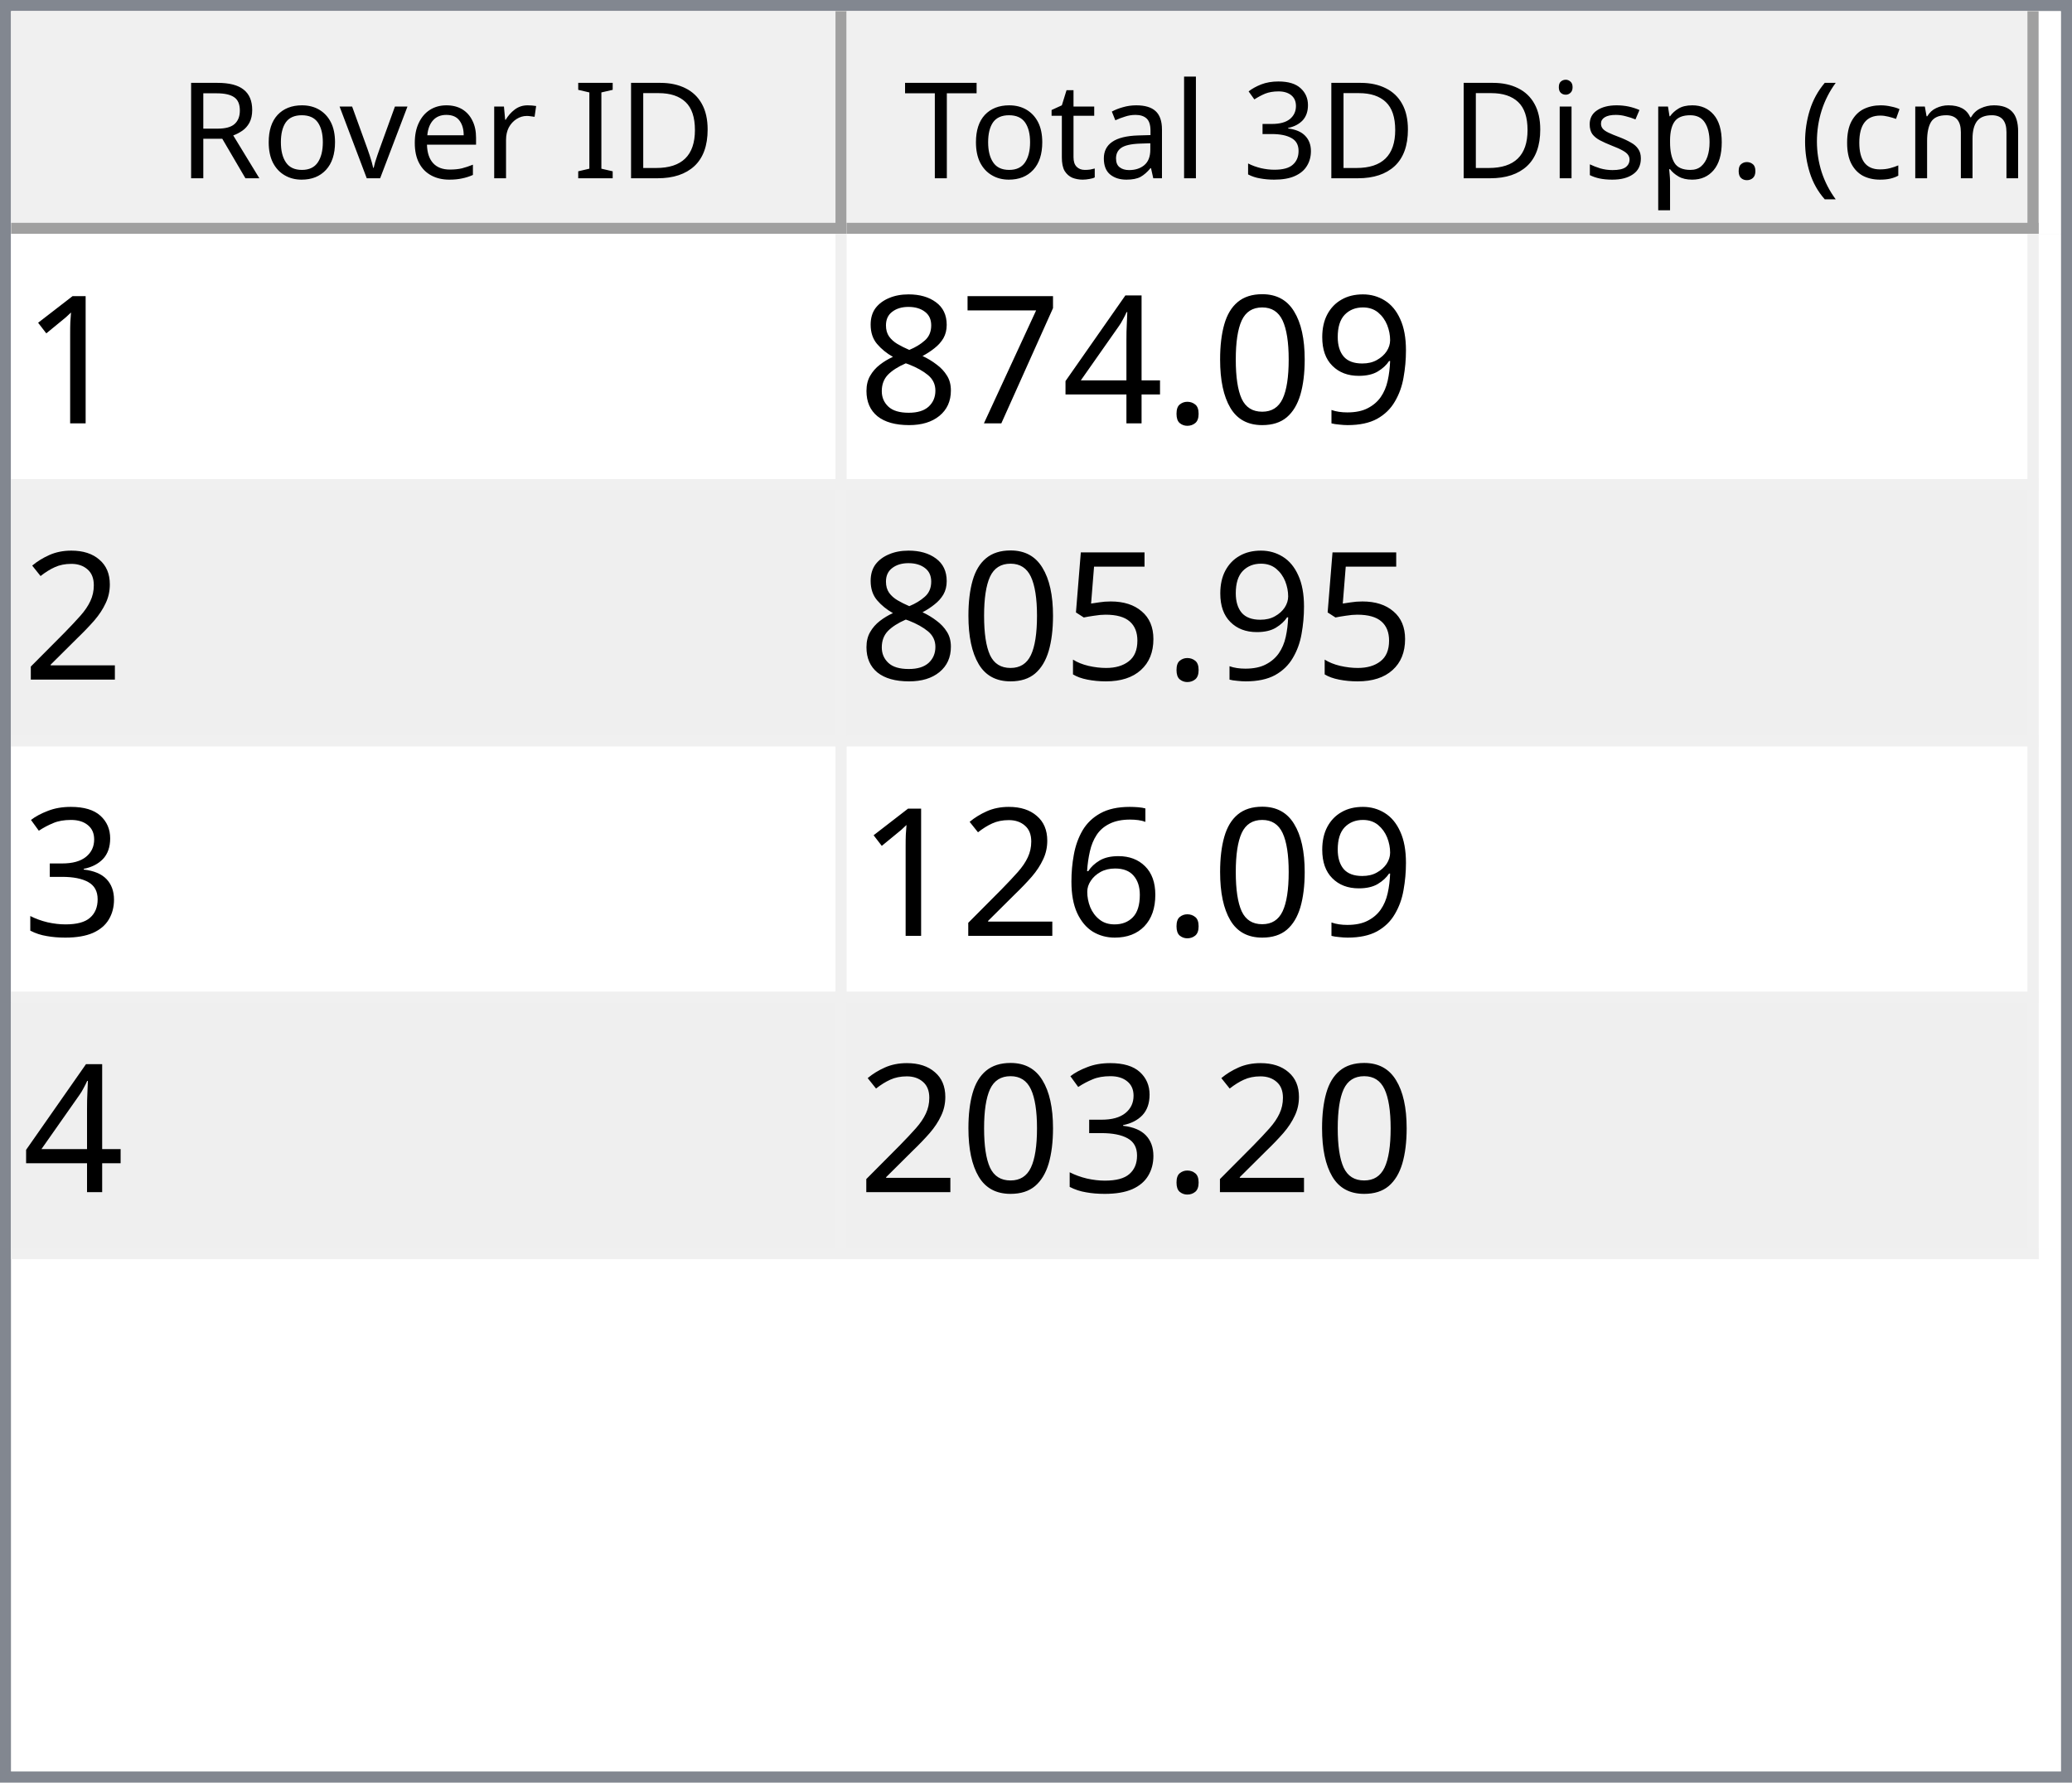
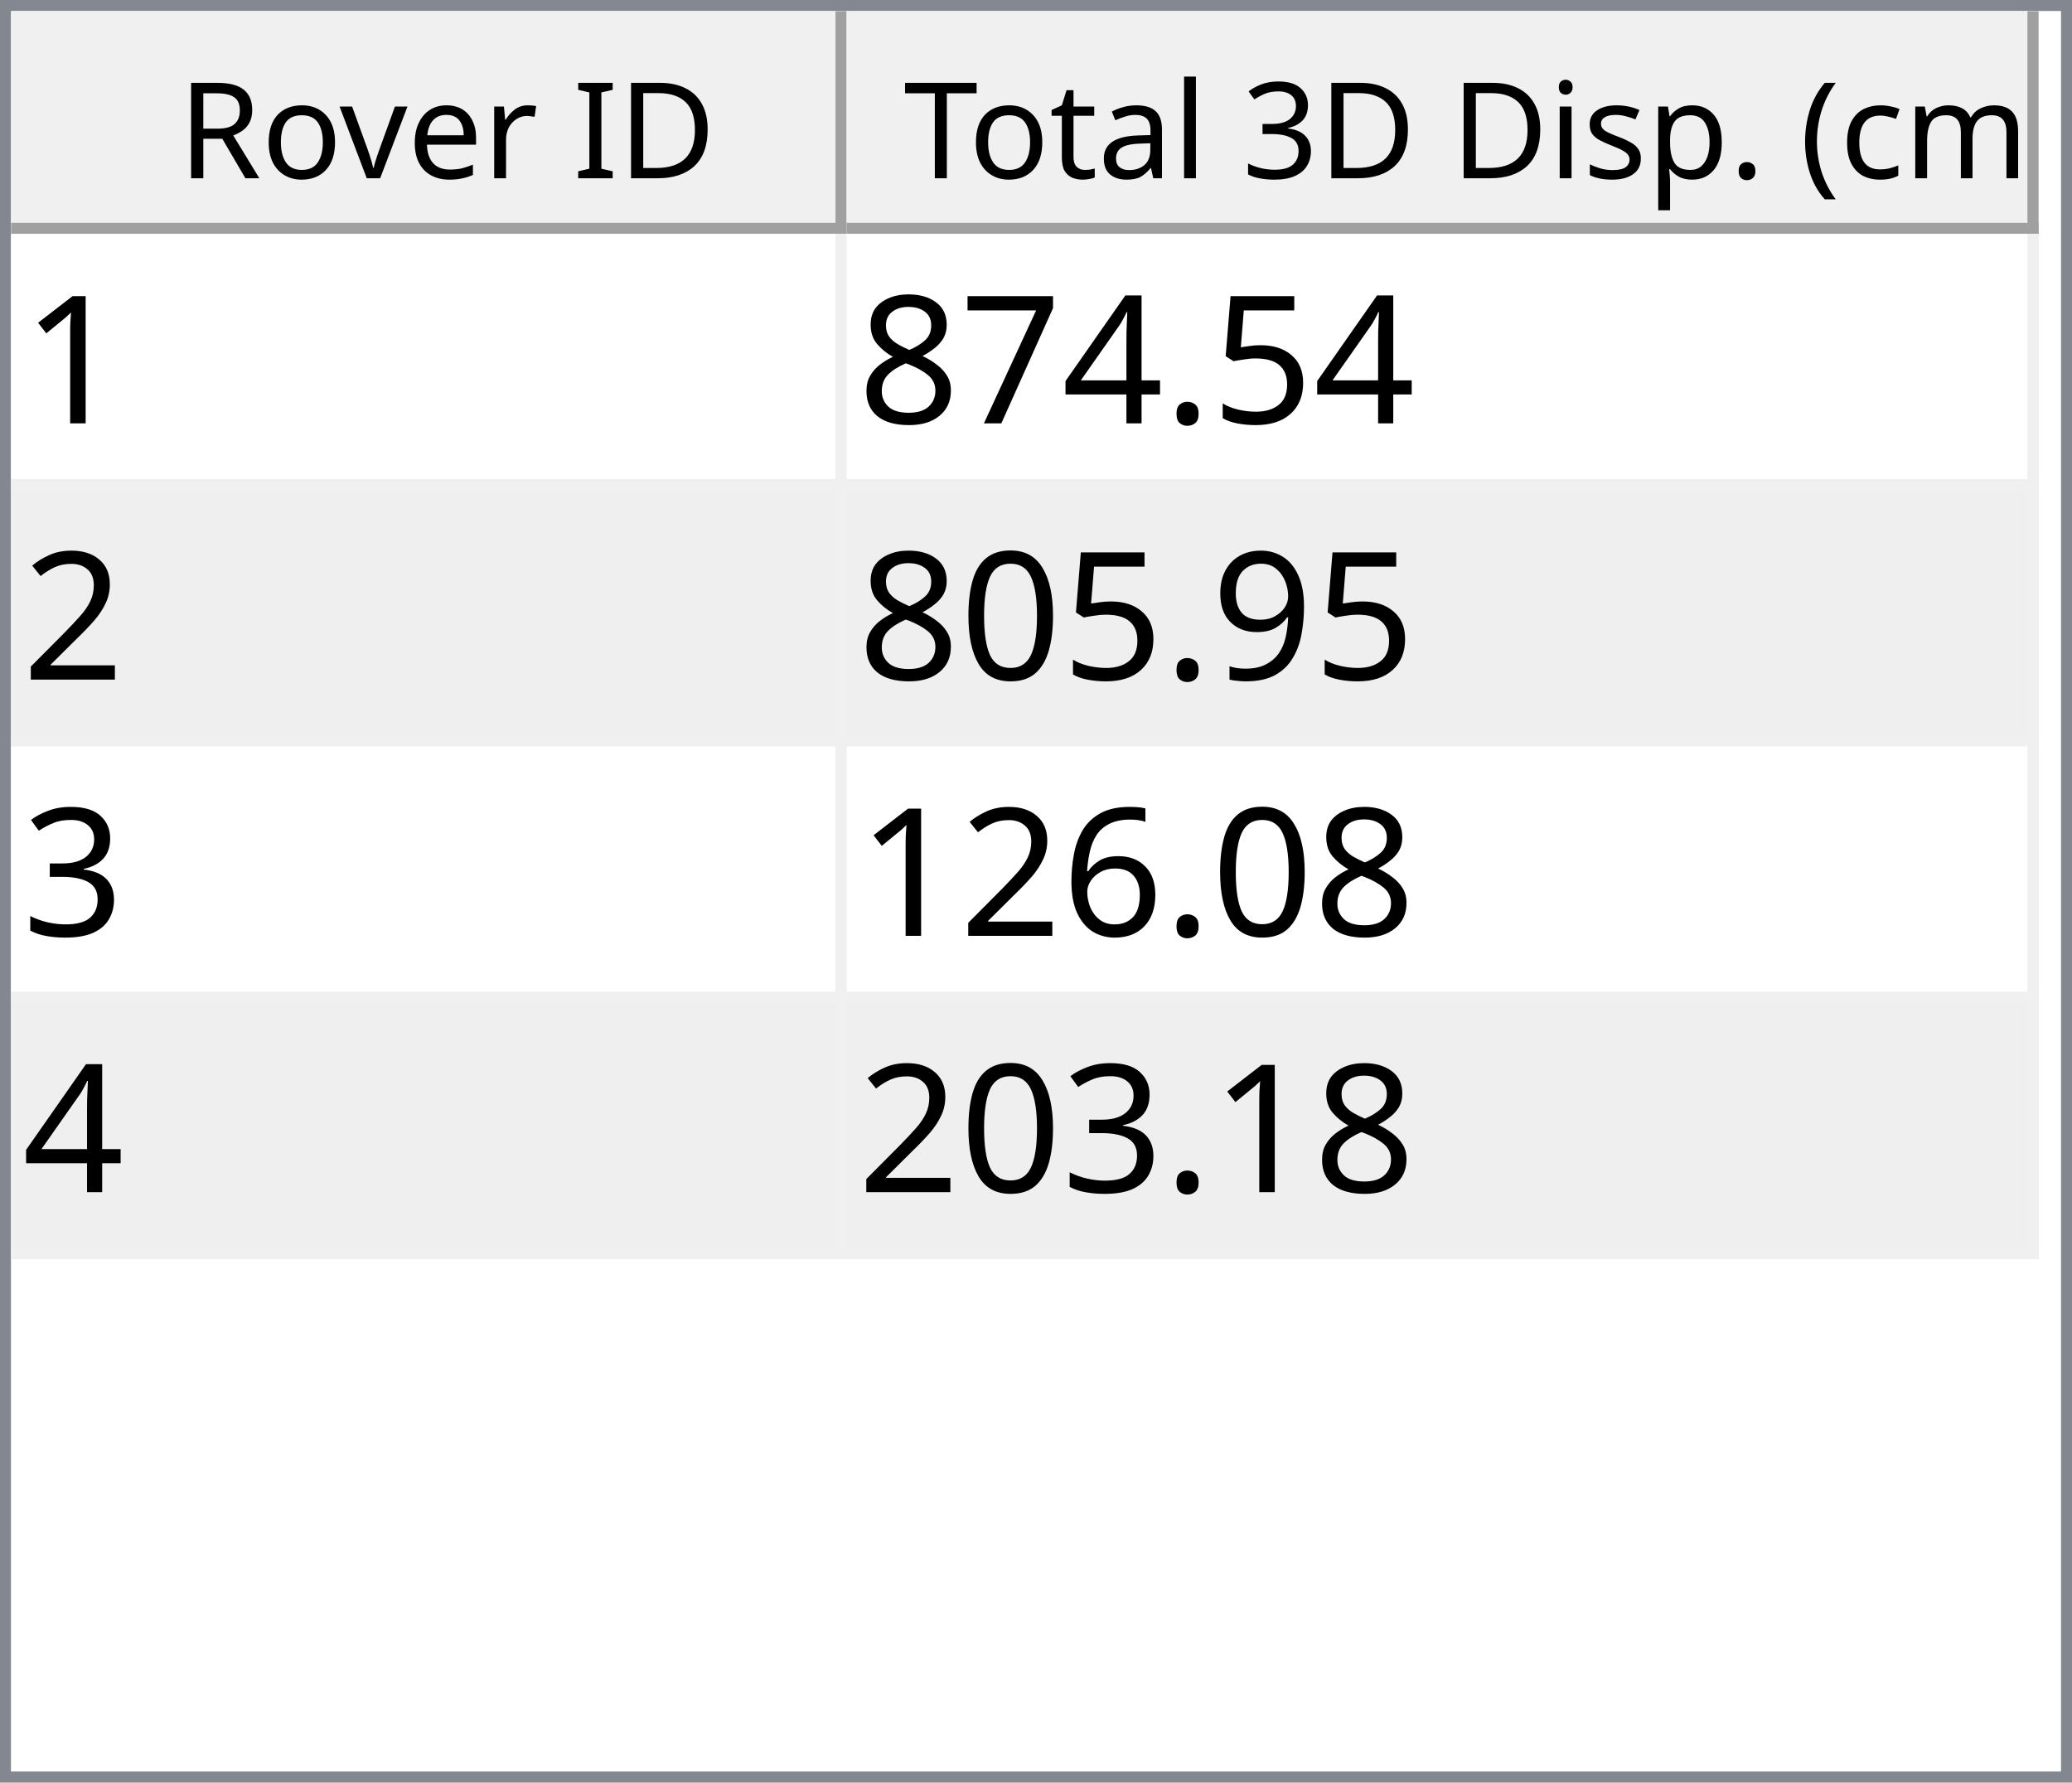
<svg xmlns="http://www.w3.org/2000/svg" style="fill-opacity:1; color-rendering:auto; color-interpolation:auto; text-rendering:auto; stroke:black; stroke-linecap:square; stroke-miterlimit:10; shape-rendering:auto; stroke-opacity:1; fill:black; stroke-dasharray:none; font-weight:normal; stroke-width:1; font-family:'Dialog'; font-style:normal; stroke-linejoin:miter; font-size:12px; stroke-dashoffset:0; image-rendering:auto;" width="186" height="160">
  <defs id="genericDefs" />
  <g>
    <defs id="defs1">
      <clipPath clipPathUnits="userSpaceOnUse" id="clipPath1">
        <path d="M0 0 L186 0 L186 160 L0 160 L0 0 Z" />
      </clipPath>
      <clipPath clipPathUnits="userSpaceOnUse" id="clipPath2">
        <path d="M0 0 L0 160 L186 160 L186 0 Z" />
      </clipPath>
      <clipPath clipPathUnits="userSpaceOnUse" id="clipPath3">
        <path d="M0 0 L0 20 L184 20 L184 0 Z" />
      </clipPath>
      <clipPath clipPathUnits="userSpaceOnUse" id="clipPath4">
        <path d="M0 0 L0 20 L75 20 L75 0 Z" />
      </clipPath>
      <clipPath clipPathUnits="userSpaceOnUse" id="clipPath5">
        <path d="M1 1 L1 19 L74 19 L74 1 Z" />
      </clipPath>
      <clipPath clipPathUnits="userSpaceOnUse" id="clipPath6">
        <path d="M0 0 L0 18 L73 18 L73 0 Z" />
      </clipPath>
      <clipPath clipPathUnits="userSpaceOnUse" id="clipPath7">
        <path d="M-0.5 -0.5 L-0.5 19.5 L74.5 19.5 L74.5 -0.5 Z" />
      </clipPath>
      <clipPath clipPathUnits="userSpaceOnUse" id="clipPath8">
        <path d="M0 0 L0 20 L107 20 L107 0 Z" />
      </clipPath>
      <clipPath clipPathUnits="userSpaceOnUse" id="clipPath9">
        <path d="M1 1 L1 19 L106 19 L106 1 Z" />
      </clipPath>
      <clipPath clipPathUnits="userSpaceOnUse" id="clipPath10">
        <path d="M0 0 L0 18 L105 18 L105 0 Z" />
      </clipPath>
      <clipPath clipPathUnits="userSpaceOnUse" id="clipPath11">
        <path d="M-0.5 -0.5 L-0.5 19.5 L106.5 19.5 L106.5 -0.5 Z" />
      </clipPath>
      <clipPath clipPathUnits="userSpaceOnUse" id="clipPath12">
        <path d="M0 0 L0 138 L184 138 L184 0 Z" />
      </clipPath>
      <clipPath clipPathUnits="userSpaceOnUse" id="clipPath13">
        <path d="M0 0 L0 92 L182 92 L182 0 Z" />
      </clipPath>
      <clipPath clipPathUnits="userSpaceOnUse" id="clipPath14">
        <path d="M-0.5 -0.5 L-0.5 91.5 L181.5 91.5 L181.5 -0.5 Z" />
      </clipPath>
      <clipPath clipPathUnits="userSpaceOnUse" id="clipPath15">
        <path d="M0 0 L0 22 L74 22 L74 0 Z" />
      </clipPath>
      <clipPath clipPathUnits="userSpaceOnUse" id="clipPath16">
        <path d="M0 0 L0 22 L106 22 L106 0 Z" />
      </clipPath>
      <font horiz-adv-x="64.551" id="font1">
        <font-face ascent="107.91" descent="25.098" units-per-em="100" style="font-style:normal; font-family:Segoe UI; font-weight:normal;" />
        <missing-glyph horiz-adv-x="64.551" d="M8.109 0 L8.109 68.266 L56.453 68.266 L56.453 0 L8.109 0 ZM15.328 7.234 L49.219 7.234 L49.219 61.031 L15.328 61.031 L15.328 7.234 Z" />
        <glyph unicode="D" horiz-adv-x="70.117" d="M9.188 0 L9.188 70.016 L28.516 70.016 Q65.531 70.016 65.531 35.891 Q65.531 19.672 55.25 9.836 Q44.969 0 27.734 0 L9.188 0 ZM17.391 62.594 L17.391 7.422 L27.828 7.422 Q41.609 7.422 49.273 14.797 Q56.938 22.172 56.938 35.688 Q56.938 62.594 28.328 62.594 L17.391 62.594 Z" />
        <glyph unicode="I" horiz-adv-x="26.611" d="M17.391 0 L9.188 0 L9.188 70.016 L17.391 70.016 L17.391 0 Z" />
        <glyph unicode=" " horiz-adv-x="27.393" d="" />
        <glyph unicode="r" horiz-adv-x="34.766" d="M34.188 41.891 Q32.078 43.5 28.125 43.5 Q23 43.5 19.555 38.672 Q16.109 33.844 16.109 25.484 L16.109 0 L8.109 0 L8.109 50 L16.109 50 L16.109 39.703 L16.312 39.703 Q18.016 44.969 21.531 47.922 Q25.047 50.875 29.391 50.875 Q32.516 50.875 34.188 50.203 L34.188 41.891 Z" />
        <glyph unicode="e" horiz-adv-x="52.295" d="M48.297 23 L12.984 23 Q13.188 14.656 17.484 10.109 Q21.781 5.562 29.297 5.562 Q37.75 5.562 44.828 11.141 L44.828 3.609 Q38.234 -1.172 27.391 -1.172 Q16.797 -1.172 10.742 5.641 Q4.688 12.453 4.688 24.812 Q4.688 36.469 11.305 43.82 Q17.922 51.172 27.734 51.172 Q37.547 51.172 42.922 44.828 Q48.297 38.484 48.297 27.203 L48.297 23 ZM40.094 29.781 Q40.047 36.719 36.75 40.578 Q33.453 44.438 27.594 44.438 Q21.922 44.438 17.969 40.383 Q14.016 36.328 13.094 29.781 L40.094 29.781 Z" />
        <glyph unicode="v" horiz-adv-x="47.9" d="M47.406 50 L27.484 0 L19.625 0 L0.688 50 L9.469 50 L22.172 13.672 Q23.578 9.672 23.922 6.688 L24.125 6.688 Q24.609 10.453 25.688 13.484 L38.969 50 L47.406 50 Z" />
        <glyph unicode="o" horiz-adv-x="58.594" d="M29 -1.172 Q17.922 -1.172 11.305 5.836 Q4.688 12.844 4.688 24.422 Q4.688 37.016 11.57 44.094 Q18.453 51.172 30.172 51.172 Q41.359 51.172 47.633 44.289 Q53.906 37.406 53.906 25.203 Q53.906 13.234 47.141 6.031 Q40.375 -1.172 29 -1.172 ZM29.594 44.438 Q21.875 44.438 17.383 39.188 Q12.891 33.938 12.891 24.703 Q12.891 15.828 17.43 10.695 Q21.969 5.562 29.594 5.562 Q37.359 5.562 41.531 10.594 Q45.703 15.625 45.703 24.906 Q45.703 34.281 41.531 39.359 Q37.359 44.438 29.594 44.438 Z" />
        <glyph unicode="R" horiz-adv-x="59.814" d="M59.375 0 L49.609 0 L37.891 19.625 Q36.281 22.359 34.766 24.289 Q33.25 26.219 31.664 27.438 Q30.078 28.656 28.25 29.219 Q26.422 29.781 24.125 29.781 L17.391 29.781 L17.391 0 L9.188 0 L9.188 70.016 L30.078 70.016 Q34.672 70.016 38.555 68.867 Q42.438 67.719 45.289 65.375 Q48.141 63.031 49.758 59.547 Q51.375 56.062 51.375 51.375 Q51.375 47.703 50.273 44.656 Q49.172 41.609 47.148 39.211 Q45.125 36.812 42.266 35.133 Q39.406 33.453 35.844 32.516 L35.844 32.328 Q37.594 31.547 38.891 30.547 Q40.188 29.547 41.359 28.18 Q42.531 26.812 43.68 25.078 Q44.828 23.344 46.234 21.047 L59.375 0 ZM17.391 62.594 L17.391 37.203 L28.516 37.203 Q31.594 37.203 34.203 38.133 Q36.812 39.062 38.719 40.797 Q40.625 42.531 41.703 45.047 Q42.781 47.562 42.781 50.688 Q42.781 56.297 39.141 59.445 Q35.5 62.594 28.609 62.594 L17.391 62.594 Z" />
        <glyph unicode=")" horiz-adv-x="30.176" d="M8.297 -15.922 L1.172 -15.922 Q16.406 2.344 16.406 26.812 Q16.406 51.469 1.078 70.016 L8.297 70.016 Q23.531 52.156 23.531 26.703 Q23.531 1.375 8.297 -15.922 Z" />
        <glyph unicode="m" horiz-adv-x="86.133" d="M79.109 0 L71.094 0 L71.094 28.719 Q71.094 37.016 68.531 40.727 Q65.969 44.438 59.906 44.438 Q54.781 44.438 51.195 39.75 Q47.609 35.062 47.609 28.516 L47.609 0 L39.594 0 L39.594 29.688 Q39.594 44.438 28.219 44.438 Q22.953 44.438 19.531 40.016 Q16.109 35.594 16.109 28.516 L16.109 0 L8.109 0 L8.109 50 L16.109 50 L16.109 42.094 L16.312 42.094 Q21.625 51.172 31.844 51.172 Q36.969 51.172 40.773 48.312 Q44.578 45.453 46 40.828 Q51.562 51.172 62.594 51.172 Q79.109 51.172 79.109 30.812 L79.109 0 Z" />
        <glyph unicode="c" horiz-adv-x="46.191" d="M42.188 2.297 Q36.422 -1.172 28.516 -1.172 Q17.828 -1.172 11.258 5.789 Q4.688 12.75 4.688 23.828 Q4.688 36.188 11.766 43.68 Q18.844 51.172 30.672 51.172 Q37.25 51.172 42.281 48.734 L42.281 40.531 Q36.719 44.438 30.375 44.438 Q22.703 44.438 17.797 38.945 Q12.891 33.453 12.891 24.516 Q12.891 15.719 17.508 10.641 Q22.125 5.562 29.891 5.562 Q36.422 5.562 42.188 9.906 L42.188 2.297 Z" />
        <glyph unicode="(" horiz-adv-x="30.176" d="M29.109 -15.922 L21.969 -15.922 Q6.844 1.375 6.844 26.703 Q6.844 52.156 21.969 70.016 L29.203 70.016 Q13.875 51.469 13.875 26.812 Q13.875 2.344 29.109 -15.922 Z" />
        <glyph unicode="." horiz-adv-x="21.68" d="M10.891 -1.078 Q8.641 -1.078 7.055 0.539 Q5.469 2.156 5.469 4.391 Q5.469 6.641 7.055 8.273 Q8.641 9.906 10.891 9.906 Q13.188 9.906 14.797 8.273 Q16.406 6.641 16.406 4.391 Q16.406 2.156 14.797 0.539 Q13.188 -1.078 10.891 -1.078 Z" />
        <glyph unicode="p" horiz-adv-x="58.789" d="M16.312 7.234 L16.109 7.234 L16.109 -23 L8.109 -23 L8.109 50 L16.109 50 L16.109 41.219 L16.312 41.219 Q22.219 51.172 33.594 51.172 Q43.266 51.172 48.688 44.461 Q54.109 37.75 54.109 26.469 Q54.109 13.922 48 6.375 Q41.891 -1.172 31.297 -1.172 Q21.578 -1.172 16.312 7.234 ZM16.109 27.391 L16.109 20.406 Q16.109 14.203 20.141 9.883 Q24.172 5.562 30.375 5.562 Q37.641 5.562 41.773 11.133 Q45.906 16.703 45.906 26.609 Q45.906 34.969 42.047 39.703 Q38.188 44.438 31.594 44.438 Q24.609 44.438 20.359 39.578 Q16.109 34.719 16.109 27.391 Z" />
        <glyph unicode="s" horiz-adv-x="42.432" d="M5.078 1.812 L5.078 10.406 Q11.625 5.562 19.484 5.562 Q30.031 5.562 30.031 12.594 Q30.031 14.594 29.125 15.992 Q28.219 17.391 26.68 18.461 Q25.141 19.531 23.07 20.383 Q21 21.234 18.609 22.172 Q15.281 23.484 12.766 24.828 Q10.25 26.172 8.57 27.859 Q6.891 29.547 6.031 31.695 Q5.172 33.844 5.172 36.719 Q5.172 40.234 6.789 42.945 Q8.406 45.656 11.086 47.484 Q13.766 49.312 17.211 50.242 Q20.656 51.172 24.312 51.172 Q30.812 51.172 35.938 48.922 L35.938 40.828 Q30.422 44.438 23.25 44.438 Q21 44.438 19.195 43.922 Q17.391 43.406 16.094 42.477 Q14.797 41.547 14.086 40.258 Q13.375 38.969 13.375 37.406 Q13.375 35.453 14.086 34.133 Q14.797 32.812 16.164 31.789 Q17.531 30.766 19.484 29.938 Q21.438 29.109 23.922 28.125 Q27.25 26.859 29.883 25.516 Q32.516 24.172 34.375 22.484 Q36.234 20.797 37.234 18.602 Q38.234 16.406 38.234 13.375 Q38.234 9.672 36.602 6.938 Q34.969 4.203 32.234 2.398 Q29.5 0.594 25.93 -0.289 Q22.359 -1.172 18.453 -1.172 Q10.75 -1.172 5.078 1.812 Z" />
        <glyph unicode="i" horiz-adv-x="24.219" d="M12.203 62.703 Q10.062 62.703 8.547 64.164 Q7.031 65.625 7.031 67.875 Q7.031 70.125 8.547 71.609 Q10.062 73.094 12.203 73.094 Q14.406 73.094 15.945 71.609 Q17.484 70.125 17.484 67.875 Q17.484 65.719 15.945 64.211 Q14.406 62.703 12.203 62.703 ZM16.109 0 L8.109 0 L8.109 50 L16.109 50 L16.109 0 Z" />
        <glyph unicode="3" horiz-adv-x="53.906" d="M46.531 19.828 Q46.531 15.094 44.75 11.211 Q42.969 7.328 39.719 4.57 Q36.469 1.812 31.93 0.297 Q27.391 -1.219 21.922 -1.219 Q11.922 -1.219 6 2.594 L6 11.188 Q13.094 5.609 22.219 5.609 Q25.875 5.609 28.828 6.539 Q31.781 7.469 33.906 9.227 Q36.031 10.984 37.18 13.477 Q38.328 15.969 38.328 19.094 Q38.328 32.812 18.797 32.812 L12.984 32.812 L12.984 39.594 L18.5 39.594 Q35.797 39.594 35.797 52.484 Q35.797 64.406 22.609 64.406 Q15.188 64.406 8.688 59.422 L8.688 67.188 Q15.375 71.188 24.609 71.188 Q29 71.188 32.57 69.969 Q36.141 68.75 38.68 66.555 Q41.219 64.359 42.609 61.281 Q44 58.203 44 54.5 Q44 40.672 30.031 36.719 L30.031 36.531 Q33.594 36.141 36.625 34.797 Q39.656 33.453 41.852 31.305 Q44.047 29.156 45.289 26.25 Q46.531 23.344 46.531 19.828 Z" />
        <glyph unicode="l" horiz-adv-x="24.219" d="M16.109 0 L8.109 0 L8.109 74.031 L16.109 74.031 L16.109 0 Z" />
        <glyph unicode="a" horiz-adv-x="50.879" d="M43.891 0 L35.891 0 L35.891 7.812 L35.688 7.812 Q30.469 -1.172 20.312 -1.172 Q12.844 -1.172 8.617 2.781 Q4.391 6.734 4.391 13.281 Q4.391 27.297 20.906 29.594 L35.891 31.688 Q35.891 44.438 25.594 44.438 Q16.547 44.438 9.281 38.281 L9.281 46.484 Q16.656 51.172 26.266 51.172 Q43.891 51.172 43.891 32.516 L43.891 0 ZM35.891 25.297 L23.828 23.641 Q18.266 22.859 15.43 20.875 Q12.594 18.891 12.594 13.875 Q12.594 10.203 15.211 7.883 Q17.828 5.562 22.172 5.562 Q28.125 5.562 32.008 9.742 Q35.891 13.922 35.891 20.312 L35.891 25.297 Z" />
        <glyph unicode="t" horiz-adv-x="33.887" d="M31.297 0.484 Q28.469 -1.078 23.828 -1.078 Q10.688 -1.078 10.688 13.578 L10.688 43.172 L2.094 43.172 L2.094 50 L10.688 50 L10.688 62.203 L18.703 64.797 L18.703 50 L31.297 50 L31.297 43.172 L18.703 43.172 L18.703 14.984 Q18.703 9.969 20.414 7.82 Q22.125 5.672 26.078 5.672 Q29.109 5.672 31.297 7.328 L31.297 0.484 Z" />
        <glyph unicode="T" horiz-adv-x="52.393" d="M50.594 62.594 L30.375 62.594 L30.375 0 L22.172 0 L22.172 62.594 L2 62.594 L2 70.016 L50.594 70.016 L50.594 62.594 Z" />
      </font>
      <font horiz-adv-x="75.0" id="font2">
        <font-face ascent="100.537" descent="21.973" units-per-em="100" style="font-style:normal; font-family:sans-serif; font-weight:normal;" />
        <missing-glyph horiz-adv-x="75.0" d="M12.5 0 L12.5 62.5 L62.5 62.5 L62.5 0 L12.5 0 ZM14.062 1.562 L60.938 1.562 L60.938 60.938 L14.062 60.938 L14.062 1.562 Z" />
        <glyph unicode="1" horiz-adv-x="55.615" d="M37.25 0 L28.469 0 L28.469 56 Q25.297 52.984 20.141 49.953 Q14.984 46.922 10.891 45.406 L10.891 53.906 Q18.266 57.375 23.781 62.305 Q29.297 67.234 31.594 71.875 L37.25 71.875 L37.25 0 Z" />
-         <glyph unicode="9" horiz-adv-x="55.615" d="M5.469 16.547 L13.922 17.328 Q14.984 11.375 18.016 8.688 Q21.047 6 25.781 6 Q29.828 6 32.883 7.859 Q35.938 9.719 37.891 12.82 Q39.844 15.922 41.164 21.195 Q42.484 26.469 42.484 31.938 Q42.484 32.516 42.438 33.688 Q39.797 29.5 35.234 26.883 Q30.672 24.266 25.344 24.266 Q16.453 24.266 10.305 30.711 Q4.156 37.156 4.156 47.703 Q4.156 58.594 10.578 65.234 Q17 71.875 26.656 71.875 Q33.641 71.875 39.43 68.117 Q45.219 64.359 48.219 57.398 Q51.219 50.438 51.219 37.25 Q51.219 23.531 48.242 15.406 Q45.266 7.281 39.383 3.031 Q33.5 -1.219 25.594 -1.219 Q17.188 -1.219 11.867 3.445 Q6.547 8.109 5.469 16.547 ZM41.453 48.141 Q41.453 55.719 37.43 60.156 Q33.406 64.594 27.734 64.594 Q21.875 64.594 17.531 59.812 Q13.188 55.031 13.188 47.406 Q13.188 40.578 17.312 36.305 Q21.438 32.031 27.484 32.031 Q33.594 32.031 37.523 36.305 Q41.453 40.578 41.453 48.141 Z" />
-         <glyph unicode="0" horiz-adv-x="55.615" d="M4.156 35.297 Q4.156 48 6.766 55.742 Q9.375 63.484 14.523 67.68 Q19.672 71.875 27.484 71.875 Q33.25 71.875 37.594 69.555 Q41.938 67.234 44.773 62.867 Q47.609 58.5 49.219 52.227 Q50.828 45.953 50.828 35.297 Q50.828 22.703 48.242 14.969 Q45.656 7.234 40.508 3.008 Q35.359 -1.219 27.484 -1.219 Q17.141 -1.219 11.234 6.203 Q4.156 15.141 4.156 35.297 ZM13.188 35.297 Q13.188 17.672 17.312 11.836 Q21.438 6 27.484 6 Q33.547 6 37.672 11.859 Q41.797 17.719 41.797 35.297 Q41.797 52.984 37.672 58.789 Q33.547 64.594 27.391 64.594 Q21.344 64.594 17.719 59.469 Q13.188 52.938 13.188 35.297 Z" />
+         <glyph unicode="5" horiz-adv-x="55.615" d="M4.156 18.75 L13.375 19.531 Q14.406 12.797 18.141 9.398 Q21.875 6 27.156 6 Q33.5 6 37.891 10.789 Q42.281 15.578 42.281 23.484 Q42.281 31 38.062 35.352 Q33.844 39.703 27 39.703 Q22.75 39.703 19.336 37.773 Q15.922 35.844 13.969 32.766 L5.719 33.844 L12.641 70.609 L48.25 70.609 L48.25 62.203 L19.672 62.203 L15.828 42.969 Q22.266 47.469 29.344 47.469 Q38.719 47.469 45.164 40.969 Q51.609 34.469 51.609 24.266 Q51.609 14.547 45.953 7.469 Q39.062 -1.219 27.156 -1.219 Q17.391 -1.219 11.211 4.25 Q5.031 9.719 4.156 18.75 Z" />
        <glyph unicode="." horiz-adv-x="27.783" d="M9.078 0 L9.078 10.016 L19.094 10.016 L19.094 0 L9.078 0 Z" />
        <glyph unicode="4" horiz-adv-x="55.615" d="M32.328 0 L32.328 17.141 L1.266 17.141 L1.266 25.203 L33.938 71.578 L41.109 71.578 L41.109 25.203 L50.781 25.203 L50.781 17.141 L41.109 17.141 L41.109 0 L32.328 0 ZM32.328 25.203 L32.328 57.469 L9.906 25.203 L32.328 25.203 Z" />
        <glyph unicode="7" horiz-adv-x="55.615" d="M4.734 62.203 L4.734 70.656 L51.078 70.656 L51.078 63.812 Q44.234 56.547 37.523 44.484 Q30.812 32.422 27.156 19.672 Q24.516 10.688 23.781 0 L14.75 0 Q14.891 8.453 18.062 20.414 Q21.234 32.375 27.172 43.484 Q33.109 54.594 39.797 62.203 L4.734 62.203 Z" />
        <glyph unicode="8" horiz-adv-x="55.615" d="M17.672 38.812 Q12.203 40.828 9.57 44.539 Q6.938 48.25 6.938 53.422 Q6.938 61.234 12.555 66.555 Q18.172 71.875 27.484 71.875 Q36.859 71.875 42.578 66.43 Q48.297 60.984 48.297 53.172 Q48.297 48.188 45.68 44.508 Q43.062 40.828 37.75 38.812 Q44.344 36.672 47.781 31.883 Q51.219 27.094 51.219 20.453 Q51.219 11.281 44.727 5.031 Q38.234 -1.219 27.641 -1.219 Q17.047 -1.219 10.547 5.055 Q4.047 11.328 4.047 20.703 Q4.047 27.688 7.594 32.398 Q11.141 37.109 17.672 38.812 ZM15.922 53.719 Q15.922 48.641 19.195 45.414 Q22.469 42.188 27.688 42.188 Q32.766 42.188 36.016 45.383 Q39.266 48.578 39.266 53.219 Q39.266 58.062 35.914 61.359 Q32.562 64.656 27.594 64.656 Q22.562 64.656 19.242 61.43 Q15.922 58.203 15.922 53.719 ZM13.094 20.656 Q13.094 16.891 14.875 13.375 Q16.656 9.859 20.172 7.93 Q23.688 6 27.734 6 Q34.031 6 38.133 10.055 Q42.234 14.109 42.234 20.359 Q42.234 26.703 38.016 30.859 Q33.797 35.016 27.438 35.016 Q21.234 35.016 17.164 30.914 Q13.094 26.812 13.094 20.656 Z" />
        <glyph unicode="2" horiz-adv-x="55.615" d="M50.344 8.453 L50.344 0 L3.031 0 Q2.938 3.172 4.047 6.109 Q5.859 10.938 9.836 15.625 Q13.812 20.312 21.344 26.469 Q33.016 36.031 37.117 41.625 Q41.219 47.219 41.219 52.203 Q41.219 57.422 37.477 61.008 Q33.734 64.594 27.734 64.594 Q21.391 64.594 17.578 60.789 Q13.766 56.984 13.719 50.25 L4.688 51.172 Q5.609 61.281 11.664 66.578 Q17.719 71.875 27.938 71.875 Q38.234 71.875 44.242 66.164 Q50.25 60.453 50.25 52 Q50.25 47.703 48.492 43.555 Q46.734 39.406 42.656 34.812 Q38.578 30.219 29.109 22.219 Q21.188 15.578 18.945 13.211 Q16.703 10.844 15.234 8.453 L50.344 8.453 Z" />
-         <glyph unicode="5" horiz-adv-x="55.615" d="M4.156 18.75 L13.375 19.531 Q14.406 12.797 18.141 9.398 Q21.875 6 27.156 6 Q33.5 6 37.891 10.789 Q42.281 15.578 42.281 23.484 Q42.281 31 38.062 35.352 Q33.844 39.703 27 39.703 Q22.75 39.703 19.336 37.773 Q15.922 35.844 13.969 32.766 L5.719 33.844 L12.641 70.609 L48.25 70.609 L48.25 62.203 L19.672 62.203 L15.828 42.969 Q22.266 47.469 29.344 47.469 Q38.719 47.469 45.164 40.969 Q51.609 34.469 51.609 24.266 Q51.609 14.547 45.953 7.469 Q39.062 -1.219 27.156 -1.219 Q17.391 -1.219 11.211 4.25 Q5.031 9.719 4.156 18.75 Z" />
+         <glyph unicode="9" horiz-adv-x="55.615" d="M5.469 16.547 L13.922 17.328 Q14.984 11.375 18.016 8.688 Q21.047 6 25.781 6 Q29.828 6 32.883 7.859 Q35.938 9.719 37.891 12.82 Q39.844 15.922 41.164 21.195 Q42.484 26.469 42.484 31.938 Q42.484 32.516 42.438 33.688 Q39.797 29.5 35.234 26.883 Q30.672 24.266 25.344 24.266 Q16.453 24.266 10.305 30.711 Q4.156 37.156 4.156 47.703 Q4.156 58.594 10.578 65.234 Q17 71.875 26.656 71.875 Q33.641 71.875 39.43 68.117 Q45.219 64.359 48.219 57.398 Q51.219 50.438 51.219 37.25 Q51.219 23.531 48.242 15.406 Q45.266 7.281 39.383 3.031 Q33.5 -1.219 25.594 -1.219 Q17.188 -1.219 11.867 3.445 Q6.547 8.109 5.469 16.547 ZM41.453 48.141 Q41.453 55.719 37.43 60.156 Q33.406 64.594 27.734 64.594 Q21.875 64.594 17.531 59.812 Q13.188 55.031 13.188 47.406 Q13.188 40.578 17.312 36.305 Q21.438 32.031 27.484 32.031 Q33.594 32.031 37.523 36.305 Q41.453 40.578 41.453 48.141 Z" />
+         <glyph unicode="0" horiz-adv-x="55.615" d="M4.156 35.297 Q4.156 48 6.766 55.742 Q9.375 63.484 14.523 67.68 Q19.672 71.875 27.484 71.875 Q33.25 71.875 37.594 69.555 Q41.938 67.234 44.773 62.867 Q47.609 58.5 49.219 52.227 Q50.828 45.953 50.828 35.297 Q50.828 22.703 48.242 14.969 Q45.656 7.234 40.508 3.008 Q35.359 -1.219 27.484 -1.219 Q17.141 -1.219 11.234 6.203 Q4.156 15.141 4.156 35.297 ZM13.188 35.297 Q13.188 17.672 17.312 11.836 Q21.438 6 27.484 6 Q33.547 6 37.672 11.859 Q41.797 17.719 41.797 35.297 Q41.797 52.984 37.672 58.789 Q33.547 64.594 27.391 64.594 Q21.344 64.594 17.719 59.469 Q13.188 52.938 13.188 35.297 Z" />
        <glyph unicode="3" horiz-adv-x="55.615" d="M4.203 18.891 L12.984 20.062 Q14.5 12.594 18.141 9.297 Q21.781 6 27 6 Q33.203 6 37.477 10.297 Q41.75 14.594 41.75 20.953 Q41.75 27 37.797 30.93 Q33.844 34.859 27.734 34.859 Q25.25 34.859 21.531 33.891 L22.516 41.609 Q23.391 41.5 23.922 41.5 Q29.547 41.5 34.039 44.43 Q38.531 47.359 38.531 53.469 Q38.531 58.297 35.258 61.477 Q31.984 64.656 26.812 64.656 Q21.688 64.656 18.266 61.43 Q14.844 58.203 13.875 51.766 L5.078 53.328 Q6.688 62.156 12.398 67.016 Q18.109 71.875 26.609 71.875 Q32.469 71.875 37.398 69.359 Q42.328 66.844 44.945 62.5 Q47.562 58.156 47.562 53.266 Q47.562 48.641 45.07 44.828 Q42.578 41.016 37.703 38.766 Q44.047 37.312 47.562 32.695 Q51.078 28.078 51.078 21.141 Q51.078 11.766 44.242 5.25 Q37.406 -1.266 26.953 -1.266 Q17.531 -1.266 11.305 4.352 Q5.078 9.969 4.203 18.891 Z" />
        <glyph unicode="6" horiz-adv-x="55.615" d="M49.75 54.047 L41.016 53.375 Q39.844 58.547 37.703 60.891 Q34.125 64.656 28.906 64.656 Q24.703 64.656 21.531 62.312 Q17.391 59.281 14.992 53.469 Q12.594 47.656 12.5 36.922 Q15.672 41.75 20.266 44.094 Q24.859 46.438 29.891 46.438 Q38.672 46.438 44.852 39.969 Q51.031 33.5 51.031 23.25 Q51.031 16.5 48.125 10.719 Q45.219 4.938 40.141 1.859 Q35.062 -1.219 28.609 -1.219 Q17.625 -1.219 10.695 6.859 Q3.766 14.938 3.766 33.5 Q3.766 54.25 11.422 63.672 Q18.109 71.875 29.438 71.875 Q37.891 71.875 43.289 67.141 Q48.688 62.406 49.75 54.047 ZM13.875 23.188 Q13.875 18.656 15.797 14.508 Q17.719 10.359 21.188 8.18 Q24.656 6 28.469 6 Q34.031 6 38.039 10.492 Q42.047 14.984 42.047 22.703 Q42.047 30.125 38.086 34.398 Q34.125 38.672 28.125 38.672 Q22.172 38.672 18.023 34.398 Q13.875 30.125 13.875 23.188 Z" />
      </font>
    </defs>
    <g style="fill:white; stroke:white;">
      <rect x="0" y="0" width="186" style="clip-path:url(#clipPath1); stroke:none;" height="160" />
    </g>
    <g style="fill:white; text-rendering:optimizeSpeed; color-rendering:optimizeSpeed; image-rendering:optimizeSpeed; shape-rendering:crispEdges; stroke:white; color-interpolation:sRGB;">
      <rect x="0" width="186" height="160" y="0" style="stroke:none;" />
      <path style="stroke:none;" d="M0 160 L186 160 L186 0 L0 0 Z" />
    </g>
    <g style="fill:rgb(240,240,240); font-family:'Segoe UI'; stroke:rgb(240,240,240);">
      <rect x="0" y="0" width="186" style="clip-path:url(#clipPath2); stroke:none;" height="160" />
    </g>
    <g style="fill:rgb(130,135,144); font-family:'Segoe UI'; stroke:rgb(130,135,144);">
      <path d="M0 0 L186 0 L186 160 L0 160 L0 0 ZM1 1 L185 1 L185 159 L1 159 L1 1 Z" style="fill-rule:evenodd; clip-path:url(#clipPath2); stroke:none;" />
    </g>
    <g style="fill:white; font-family:'Segoe UI'; stroke:white;" transform="translate(1,1)">
      <rect x="0" y="0" width="184" style="clip-path:url(#clipPath3); stroke:none;" height="20" />
    </g>
    <g style="fill:rgb(240,240,240); font-family:'Segoe UI'; stroke:rgb(240,240,240);" transform="translate(1,1)">
      <rect x="0" y="0" width="75" style="clip-path:url(#clipPath4); stroke:none;" height="20" />
    </g>
    <g style="font-family:'Segoe UI';" transform="translate(2,2)">
      <text x="14" xml:space="preserve" y="14" style="clip-path:url(#clipPath6); stroke:none;">Rover ID</text>
    </g>
    <g style="fill:rgb(160,160,160); font-family:'Segoe UI'; stroke:rgb(160,160,160); stroke-linejoin:bevel;" transform="translate(1.5,1.5)">
      <line x1="74" x2="74" y1="0" style="fill:none; clip-path:url(#clipPath7);" y2="19" />
    </g>
    <g style="fill:rgb(160,160,160); font-family:'Segoe UI'; stroke:rgb(160,160,160); stroke-linejoin:bevel;" transform="matrix(1,0,0,1,1,1) translate(0.5,0.5)">
      <line x1="0" x2="74" y1="19" style="fill:none; clip-path:url(#clipPath7);" y2="19" />
    </g>
    <g style="fill:rgb(240,240,240); font-family:'Segoe UI'; stroke:rgb(240,240,240);" transform="translate(76,1)">
      <rect x="0" y="0" width="107" style="clip-path:url(#clipPath8); stroke:none;" height="20" />
    </g>
    <g style="font-family:'Segoe UI';" transform="translate(77,2)">
      <text x="1" xml:space="preserve" y="14" style="clip-path:url(#clipPath10); stroke:none;"> Total 3D Disp. (cm)</text>
    </g>
    <g style="fill:rgb(160,160,160); font-family:'Segoe UI'; stroke:rgb(160,160,160); stroke-linejoin:bevel;" transform="translate(76.5,1.5)">
      <line x1="106" x2="106" y1="0" style="fill:none; clip-path:url(#clipPath11);" y2="19" />
    </g>
    <g style="fill:rgb(160,160,160); font-family:'Segoe UI'; stroke:rgb(160,160,160); stroke-linejoin:bevel;" transform="matrix(1,0,0,1,76,1) translate(0.5,0.5)">
      <line x1="0" x2="106" y1="19" style="fill:none; clip-path:url(#clipPath11);" y2="19" />
    </g>
    <g style="fill:white; font-family:'Segoe UI'; stroke:white;" transform="translate(1,21)">
      <rect x="0" y="0" width="184" style="clip-path:url(#clipPath12); stroke:none;" height="138" />
    </g>
    <g style="fill:rgb(240,240,240); font-size:16px; font-family:sans-serif; stroke:rgb(240,240,240);" transform="translate(1,21)">
      <rect x="0" y="0" width="182" style="clip-path:url(#clipPath13); stroke:none;" height="92" />
      <line transform="translate(0.5,0.5)" x1="0" x2="181" y1="22" style="clip-path:url(#clipPath14); fill:none; stroke-linejoin:bevel;" y2="22" />
    </g>
    <g transform="matrix(1,0,0,1,1,21) translate(0.5,0.5)" style="fill:rgb(240,240,240); font-size:16px; font-family:sans-serif; stroke:rgb(240,240,240); stroke-linejoin:bevel;">
      <line x1="0" x2="181" y1="45" style="fill:none; clip-path:url(#clipPath14);" y2="45" />
    </g>
    <g transform="matrix(1,0,0,1,1,21) translate(0.5,0.5)" style="fill:rgb(240,240,240); font-size:16px; font-family:sans-serif; stroke:rgb(240,240,240); stroke-linejoin:bevel;">
      <line x1="0" x2="181" y1="68" style="fill:none; clip-path:url(#clipPath14);" y2="68" />
    </g>
    <g transform="matrix(1,0,0,1,1,21) translate(0.5,0.5)" style="fill:rgb(240,240,240); font-size:16px; font-family:sans-serif; stroke:rgb(240,240,240); stroke-linejoin:bevel;">
      <line x1="0" x2="181" y1="91" style="fill:none; clip-path:url(#clipPath14);" y2="91" />
    </g>
    <g transform="matrix(1,0,0,1,1,21) translate(0.5,0.5)" style="fill:rgb(240,240,240); font-size:16px; font-family:sans-serif; stroke:rgb(240,240,240); stroke-linejoin:bevel;">
      <line x1="74" x2="74" y1="0" style="fill:none; clip-path:url(#clipPath14);" y2="91" />
    </g>
    <g transform="matrix(1,0,0,1,1,21) translate(0.5,0.5)" style="fill:rgb(240,240,240); font-size:16px; font-family:sans-serif; stroke:rgb(240,240,240); stroke-linejoin:bevel;">
      <line x1="181" x2="181" y1="0" style="fill:none; clip-path:url(#clipPath14);" y2="91" />
    </g>
    <g style="fill:white; font-size:16px; font-family:sans-serif; stroke:white;" transform="matrix(1,0,0,1,1,21)">
      <rect x="0" y="0" width="74" style="clip-path:url(#clipPath15); stroke:none;" height="22" />
      <text x="1" y="17" style="fill:black; clip-path:url(#clipPath15); stroke:none;" xml:space="preserve">1</text>
    </g>
    <g style="fill:white; font-size:16px; font-family:sans-serif; stroke:white;" transform="matrix(1,0,0,1,1,21) translate(75,0)">
      <rect x="0" y="0" width="106" style="clip-path:url(#clipPath16); stroke:none;" height="22" />
-       <text x="1" y="17" style="fill:black; clip-path:url(#clipPath16); stroke:none;" xml:space="preserve">874.09</text>
+       <text x="1" y="17" style="fill:black; clip-path:url(#clipPath16); stroke:none;" xml:space="preserve">874.54</text>
    </g>
    <g style="fill:rgb(239,239,239); font-size:16px; font-family:sans-serif; stroke:rgb(239,239,239);" transform="matrix(1,0,0,1,1,21) translate(0,23)">
      <rect x="0" y="0" width="74" style="clip-path:url(#clipPath15); stroke:none;" height="22" />
      <text x="1" y="17" style="fill:black; clip-path:url(#clipPath15); stroke:none;" xml:space="preserve">2</text>
    </g>
    <g style="fill:rgb(239,239,239); font-size:16px; font-family:sans-serif; stroke:rgb(239,239,239);" transform="matrix(1,0,0,1,1,21) translate(75,23)">
      <rect x="0" y="0" width="106" style="clip-path:url(#clipPath16); stroke:none;" height="22" />
      <text x="1" y="17" style="fill:black; clip-path:url(#clipPath16); stroke:none;" xml:space="preserve">805.95</text>
    </g>
    <g style="fill:white; font-size:16px; font-family:sans-serif; stroke:white;" transform="matrix(1,0,0,1,1,21) translate(0,46)">
      <rect x="0" y="0" width="74" style="clip-path:url(#clipPath15); stroke:none;" height="22" />
      <text x="1" y="17" style="fill:black; clip-path:url(#clipPath15); stroke:none;" xml:space="preserve">3</text>
    </g>
    <g style="fill:white; font-size:16px; font-family:sans-serif; stroke:white;" transform="matrix(1,0,0,1,1,21) translate(75,46)">
      <rect x="0" y="0" width="106" style="clip-path:url(#clipPath16); stroke:none;" height="22" />
-       <text x="1" y="17" style="fill:black; clip-path:url(#clipPath16); stroke:none;" xml:space="preserve">126.09</text>
+       <text x="1" y="17" style="fill:black; clip-path:url(#clipPath16); stroke:none;" xml:space="preserve">126.08</text>
    </g>
    <g style="fill:rgb(239,239,239); font-size:16px; font-family:sans-serif; stroke:rgb(239,239,239);" transform="matrix(1,0,0,1,1,21) translate(0,69)">
      <rect x="0" y="0" width="74" style="clip-path:url(#clipPath15); stroke:none;" height="22" />
      <text x="1" y="17" style="fill:black; clip-path:url(#clipPath15); stroke:none;" xml:space="preserve">4</text>
    </g>
    <g style="fill:rgb(239,239,239); font-size:16px; font-family:sans-serif; stroke:rgb(239,239,239);" transform="matrix(1,0,0,1,1,21) translate(75,69)">
      <rect x="0" y="0" width="106" style="clip-path:url(#clipPath16); stroke:none;" height="22" />
-       <text x="1" y="17" style="fill:black; clip-path:url(#clipPath16); stroke:none;" xml:space="preserve">203.20</text>
+       <text x="1" y="17" style="fill:black; clip-path:url(#clipPath16); stroke:none;" xml:space="preserve">203.18</text>
    </g>
  </g>
</svg>
